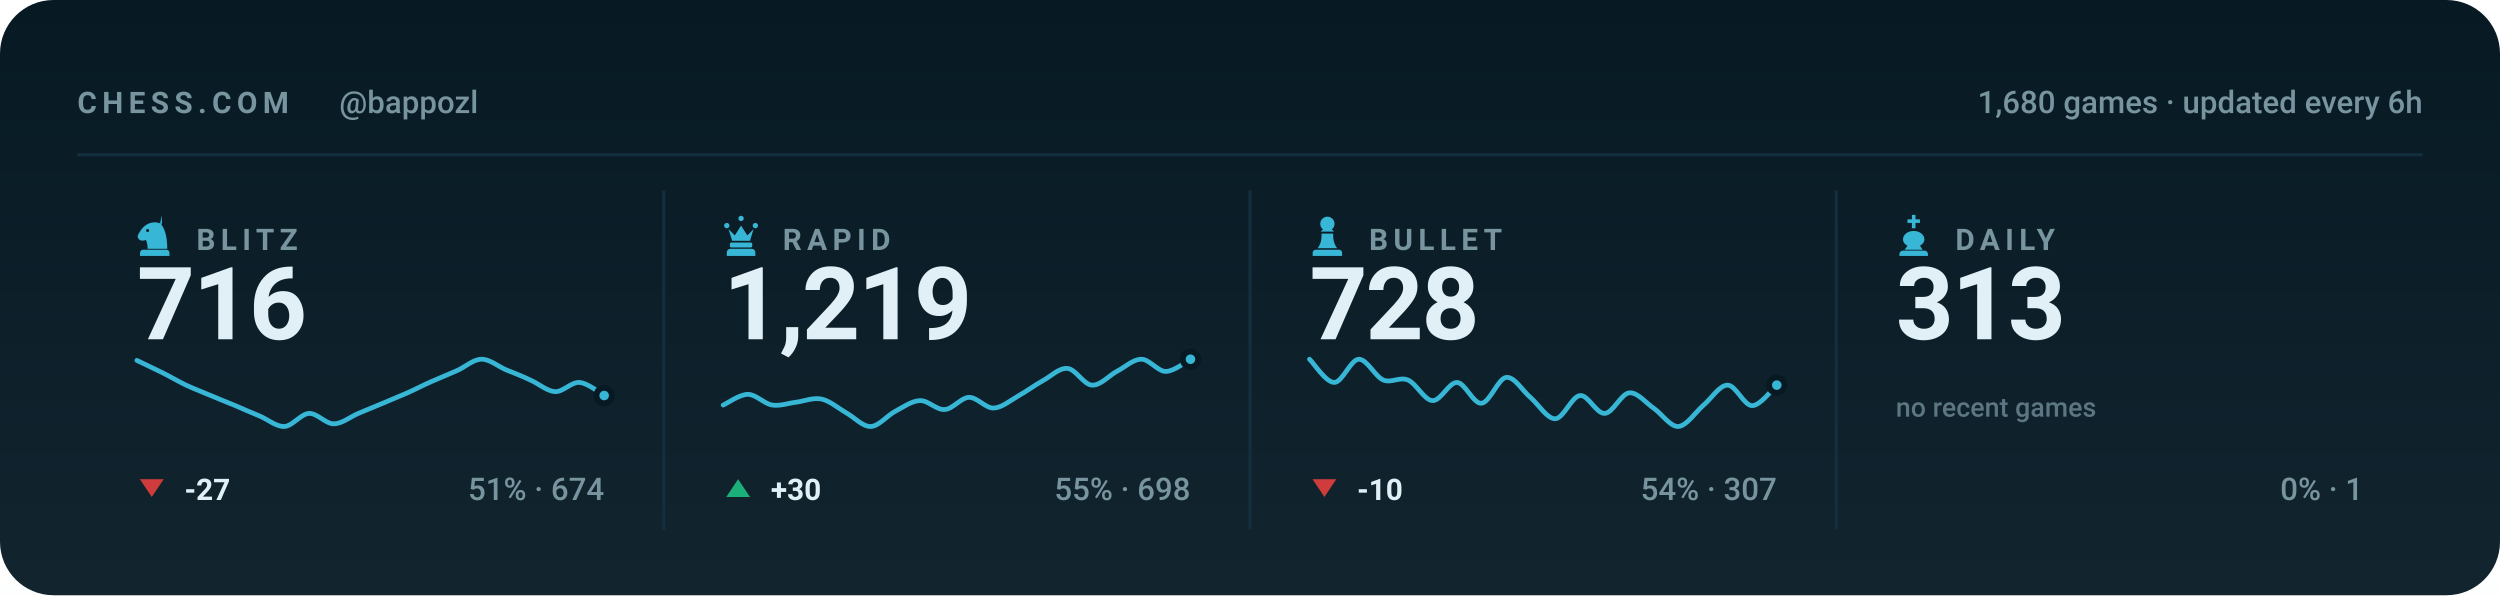
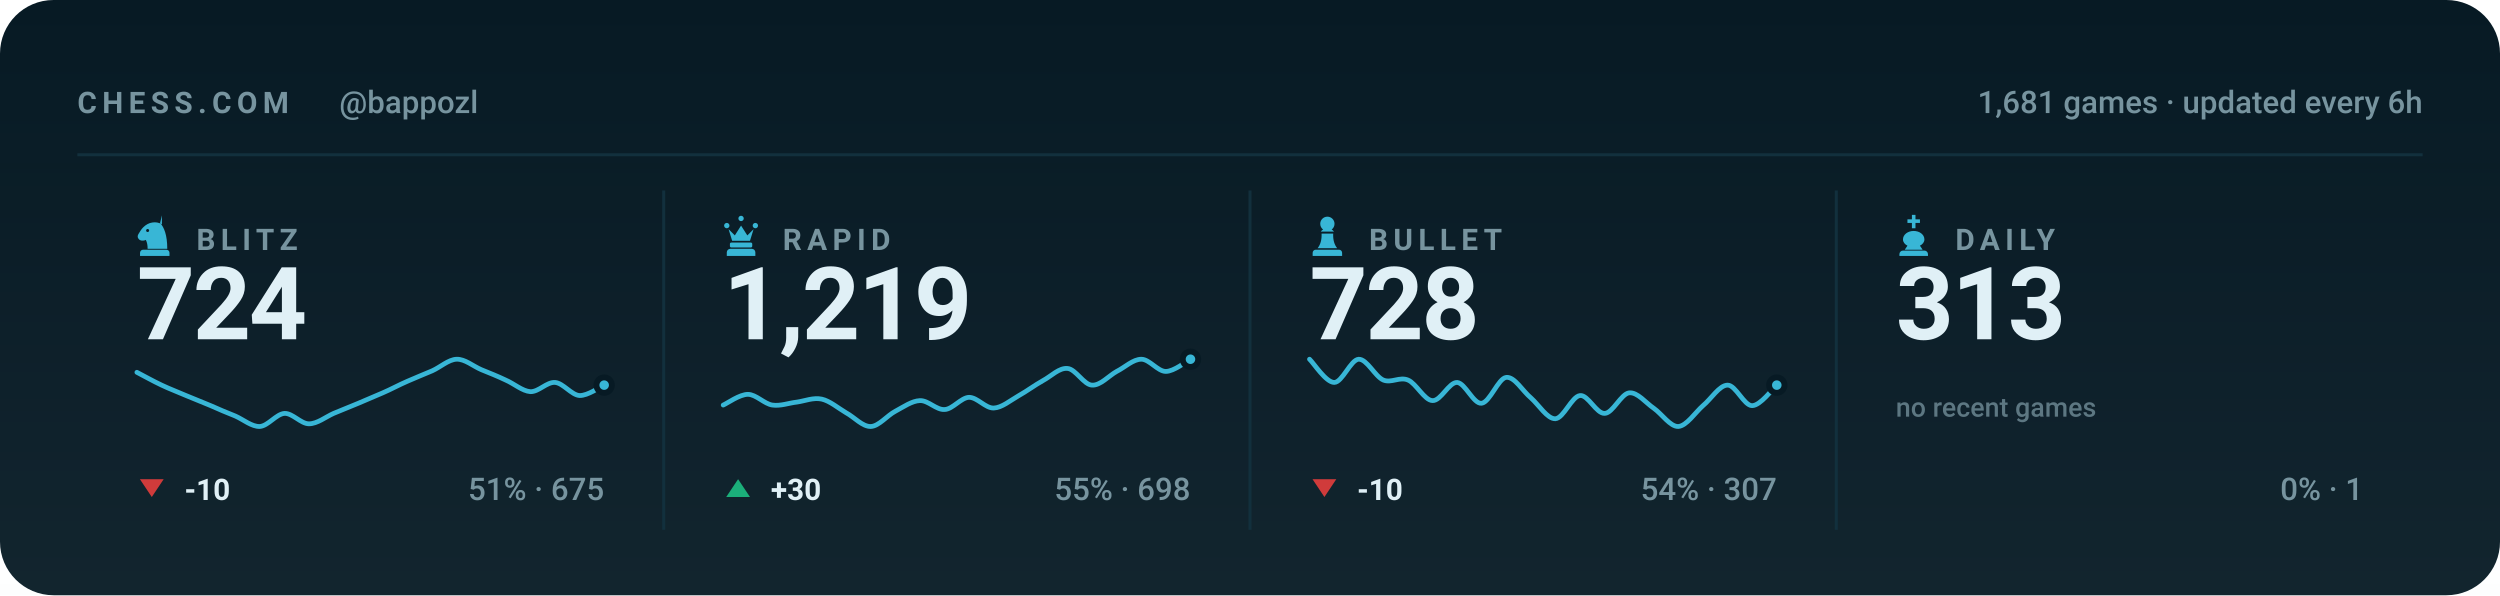
<svg xmlns="http://www.w3.org/2000/svg" viewBox="0 0 840 200" width="840" height="200" role="img" aria-label="Chess.com stats for bappozl across blitz, rapid, bullet and daily">
  <style>svg{font-family:-apple-system,BlinkMacSystemFont,'Segoe UI',Roboto,'Helvetica Neue',Arial,sans-serif}text{fill:#e0f0f6;white-space:pre}.bg{fill:#071a24}.acc{fill:#38b6d6}.win{fill:#1baf7a}.draw{fill:#8b8f96}.loss{fill:#d03b3b}.lbl{font-size:10px;font-weight:600;letter-spacing:.18em;fill:#77949f}.cap{font-size:10.5px;font-weight:500;fill:#77949f}.num{font-family:-apple-system,BlinkMacSystemFont,'Segoe UI',Roboto,'Helvetica Neue',Arial,sans-serif;font-weight:700;letter-spacing:-.02em}.tick{font-size:9px;font-weight:500;fill:#77949f;opacity:.75}.dl{font-size:10px;font-weight:600}.rule{stroke:#12303d;stroke-width:1;fill:none}.grid{stroke:#12303d;stroke-width:1;fill:none;opacity:.7}.ln{fill:none;stroke:#38b6d6;stroke-width:2;stroke-linecap:round;stroke-linejoin:round}.ring{stroke:#071a24;stroke-width:2}.hollow{fill:none;stroke-width:1.5}.sq{fill:#e0f0f6;opacity:.035}</style>
  <rect class="bg" width="840" height="200" rx="18" />
  <defs>
    <linearGradient id="gp" x1="0" y1="0" x2="0" y2="1">
      <stop offset="0" stop-color="#e0f0f6" stop-opacity="0" />
      <stop offset="1" stop-color="#e0f0f6" stop-opacity=".05" />
    </linearGradient>
  </defs>
  <rect width="840" height="200" fill="url(#gp)" />
  <text class="lbl" x="26" y="38">CHESS.COM</text>
  <text class="cap" x="114" y="38">@bappozl</text>
-   <text class="cap" x="814" y="38" text-anchor="end">1,680 games · updated every 6h</text>
+   <text class="cap" x="814" y="38" text-anchor="end">1,681 games · updated every 6h</text>
  <line class="rule" x1="26" y1="52" x2="814" y2="52" />
  <g class="acc" transform="translate(44.5,71.6) scale(0.15)">
    <path fill-rule="evenodd" d="M66 5l-4 17c9 10 16 27 16 58H34c0-8-1-14-4-20-6 3-13 2-16-2-3-3-3-8 0-12 3-5 6-10 10-14 6-6 13-10 21-11 7-1 14 0 21 4zM37.4 39a3.4 3.4 0 1 0-6.8 0 3.4 3.4 0 1 0 6.8 0zM24 82h52c3.9 0 7 3.1 7 7v7H17v-7c0-3.9 3.1-7 7-7z" />
  </g>
  <text class="lbl" x="66" y="84">BLITZ</text>
-   <text class="num" x="46" y="114" style="font-size:34px">716</text>
-   <path class="ln" style="stroke-width:1.6" d="M46.0 121.1C47.4 121.8 51.5 123.7 54.3 125.1C57.0 126.4 59.8 128.1 62.5 129.4C65.3 130.7 68.0 131.7 70.8 132.9C73.5 134.0 76.3 135.2 79.1 136.3C81.8 137.5 84.6 138.7 87.3 139.8C90.1 141.0 92.8 143.4 95.6 143.3C98.3 143.1 101.1 139.1 103.8 138.9C106.6 138.8 109.4 142.4 112.1 142.4C114.9 142.4 117.6 140.1 120.4 138.9C123.1 137.8 125.9 136.6 128.6 135.5C131.4 134.3 134.1 133.2 136.9 132.0C139.6 130.8 142.4 129.3 145.2 128.1C147.9 126.9 150.7 125.8 153.4 124.6C156.2 123.4 158.9 120.8 161.7 120.7C164.4 120.6 167.2 123.0 169.9 124.2C172.7 125.3 175.5 126.4 178.2 127.7C181.0 128.9 183.7 131.4 186.5 131.6C189.2 131.7 192.0 128.3 194.7 128.5C197.5 128.7 201.6 132.1 203.0 132.9" />
-   <circle class="acc ring" cx="203.0" cy="132.9" r="2.6" />
+   <text class="num" x="46" y="114" style="font-size:34px">724</text>
+   <path class="ln" style="stroke-width:1.6" d="M46.0 125.1C47.4 125.8 51.5 128.1 54.3 129.4C57.0 130.7 59.8 131.7 62.5 132.9C65.3 134.0 68.0 135.2 70.8 136.3C73.5 137.5 76.3 138.7 79.1 139.8C81.8 141.0 84.6 143.4 87.3 143.3C90.1 143.1 92.8 139.1 95.6 138.9C98.3 138.8 101.1 142.4 103.8 142.4C106.6 142.4 109.4 140.1 112.1 138.9C114.9 137.8 117.6 136.6 120.4 135.5C123.1 134.3 125.9 133.2 128.6 132.0C131.4 130.8 134.1 129.3 136.9 128.1C139.6 126.9 142.4 125.8 145.2 124.6C147.9 123.4 150.7 120.8 153.4 120.7C156.2 120.6 158.9 123.0 161.7 124.2C164.4 125.3 167.2 126.4 169.9 127.7C172.7 128.9 175.5 131.4 178.2 131.6C181.0 131.7 183.7 128.3 186.5 128.5C189.2 128.7 192.0 132.7 194.7 132.9C197.5 133.0 201.6 130.0 203.0 129.4" />
+   <circle class="acc ring" cx="203.0" cy="129.4" r="2.6" />
  <path fill="#d03b3b" d="M51 167L55 161H47Z" />
-   <text class="dl" x="62" y="168" fill="#d03b3b">-27</text>
-   <text class="cap" x="203" y="168" text-anchor="end">51% · 674</text>
+   <text class="dl" x="62" y="168" fill="#d03b3b">-10</text>
+   <text class="cap" x="203" y="168" text-anchor="end">51% · 675</text>
  <line class="rule" x1="223.0" y1="64" x2="223.0" y2="178" />
  <g class="acc" transform="translate(241.5,71.6) scale(0.15)">
    <path d="M18 22a6 6 0 1 1 0 12 6 6 0 0 1 0-12zm64 0a6 6 0 1 1 0 12 6 6 0 0 1 0-12zM50 6a6 6 0 1 1 0 12 6 6 0 0 1 0-12zM22 36l8 26h40l8-26-14 14-14-22-14 22zM28 66h44c1.6 0 3 1.3 3 3v5c0 1.6-1.4 3-3 3H28c-1.6 0-3-1.4-3-3v-5c0-1.7 1.4-3 3-3zM26 80h48c4.4 0 8 3.6 8 8v8H18v-8c0-4.4 3.6-8 8-8z" />
  </g>
  <text class="lbl" x="263" y="84">RAPID</text>
  <text class="num" x="243" y="114" style="font-size:34px">1,219</text>
  <path class="ln" style="stroke-width:1.6" d="M243.0 136.1C244.4 135.5 248.5 132.5 251.3 132.5C254.0 132.5 256.8 135.7 259.5 136.1C262.3 136.5 265.0 135.4 267.8 135.1C270.5 134.7 273.3 133.5 276.1 134.1C278.8 134.7 281.6 137.1 284.3 138.7C287.1 140.2 289.8 143.4 292.6 143.3C295.3 143.2 298.1 139.6 300.8 138.2C303.6 136.7 306.4 134.7 309.1 134.6C311.9 134.5 314.6 137.8 317.4 137.6C320.1 137.5 322.9 133.6 325.6 133.5C328.4 133.5 331.1 137.2 333.9 137.1C336.6 137.0 339.4 134.6 342.2 133.0C344.9 131.5 347.7 129.4 350.4 127.9C353.2 126.4 355.9 123.5 358.7 123.8C361.4 124.0 364.2 129.3 366.9 129.4C369.7 129.6 372.5 126.3 375.2 124.8C378.0 123.4 380.7 120.7 383.5 120.7C386.2 120.7 389.0 124.8 391.7 124.8C394.5 124.8 398.6 121.4 400.0 120.7" />
  <circle class="acc ring" cx="400.0" cy="120.7" r="2.6" />
  <path fill="#1baf7a" d="M248 161L252 167H244Z" />
  <text class="dl" x="259" y="168" fill="#1baf7a">+30</text>
  <text class="cap" x="400" y="168" text-anchor="end">55% · 698</text>
  <line class="rule" x1="420.0" y1="64" x2="420.0" y2="178" />
  <g class="acc" transform="translate(438.5,71.6) scale(0.15)">
    <path d="M50 8c-8.8 0-16 7.2-16 16 0 5.2 2.5 9.9 6.4 12.8-2.1 1.2-3.9 2.8-5.3 4.7h29.8c-1.4-1.9-3.2-3.5-5.3-4.7C63.5 33.9 66 29.2 66 24c0-8.8-7.2-16-16-16zM37 46c.6 13.6-2.4 24.5-9 32.7h44c-6.6-8.2-9.6-19.1-9-32.7H37zM24 82h52c3.9 0 7 3.1 7 7v7H17v-7c0-3.9 3.1-7 7-7z" />
  </g>
  <text class="lbl" x="460" y="84">BULLET</text>
  <text class="num" x="440" y="114" style="font-size:34px">728</text>
  <path class="ln" style="stroke-width:1.6" d="M440.0 120.7C441.4 122.0 445.5 128.5 448.3 128.5C451.0 128.5 453.8 120.9 456.5 120.7C459.3 120.6 462.0 126.5 464.8 127.7C467.5 128.8 470.3 126.5 473.1 127.7C475.8 128.8 478.6 134.5 481.3 134.6C484.1 134.8 486.8 128.4 489.6 128.5C492.3 128.7 495.1 135.8 497.8 135.5C500.6 135.2 503.4 127.1 506.1 126.8C508.9 126.5 511.6 131.4 514.4 133.7C517.1 136.1 519.9 140.8 522.6 140.7C525.4 140.5 528.1 133.2 530.9 132.9C533.6 132.6 536.4 139.1 539.2 138.9C541.9 138.8 544.7 132.3 547.4 132.0C550.2 131.7 552.9 135.3 555.7 137.2C558.4 139.1 561.2 143.4 563.9 143.3C566.7 143.1 569.5 138.7 572.2 136.3C575.0 134.0 577.7 129.4 580.5 129.4C583.2 129.4 586.0 136.3 588.7 136.3C591.5 136.3 595.6 130.6 597.0 129.4" />
  <circle class="acc ring" cx="597.0" cy="129.4" r="2.6" />
  <path fill="#d03b3b" d="M445 167L449 161H441Z" />
  <text class="dl" x="456" y="168" fill="#d03b3b">-10</text>
  <text class="cap" x="597" y="168" text-anchor="end">54% · 307</text>
  <line class="rule" x1="617.0" y1="64" x2="617.0" y2="178" />
  <g class="acc" transform="translate(635.5,71.6) scale(0.15)">
    <path d="M46 4h8v10h10v8H54v12h-8V22H36v-8h10V4zM50 40c-13 0-24 8-24 19 0 6 4 11 10 14l-6 9h40l-6-9c6-3 10-8 10-14 0-11-11-19-24-19zM26 84h48c4.4 0 8 3.6 8 8v4H18v-4c0-4.4 3.6-8 8-8z" />
  </g>
  <text class="lbl" x="657" y="84">DAILY</text>
  <text class="num" x="637" y="114" style="font-size:34px">313</text>
  <text class="tick" x="637" y="140">no recent games</text>
  <text class="cap" x="794" y="168" text-anchor="end">0% · 1</text>
</svg>
